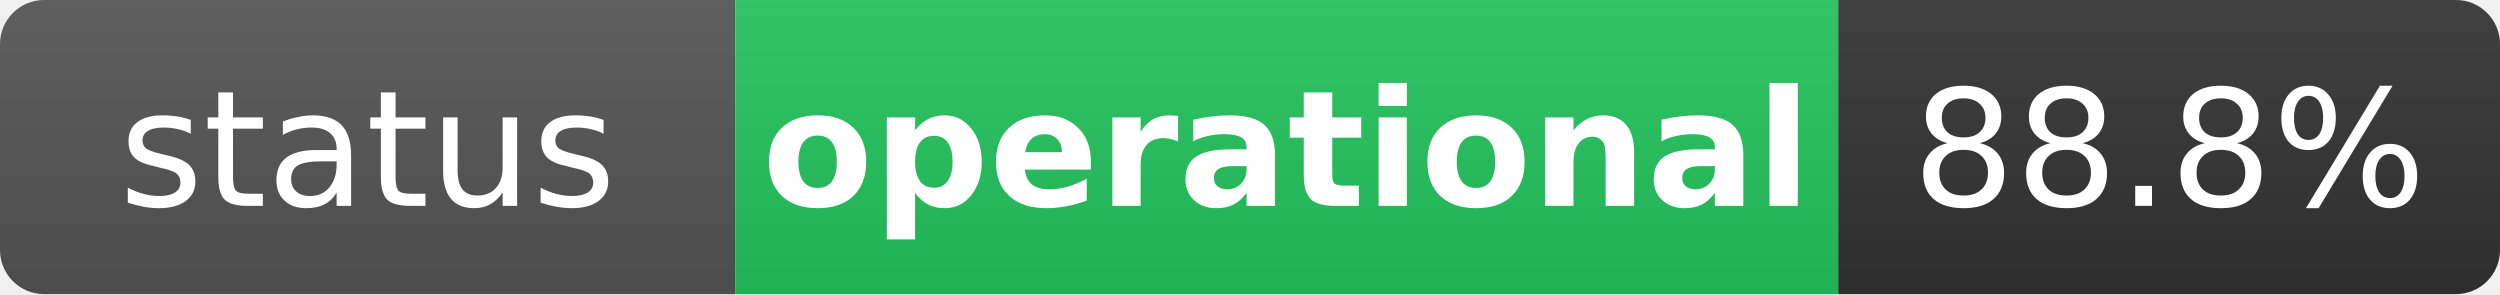
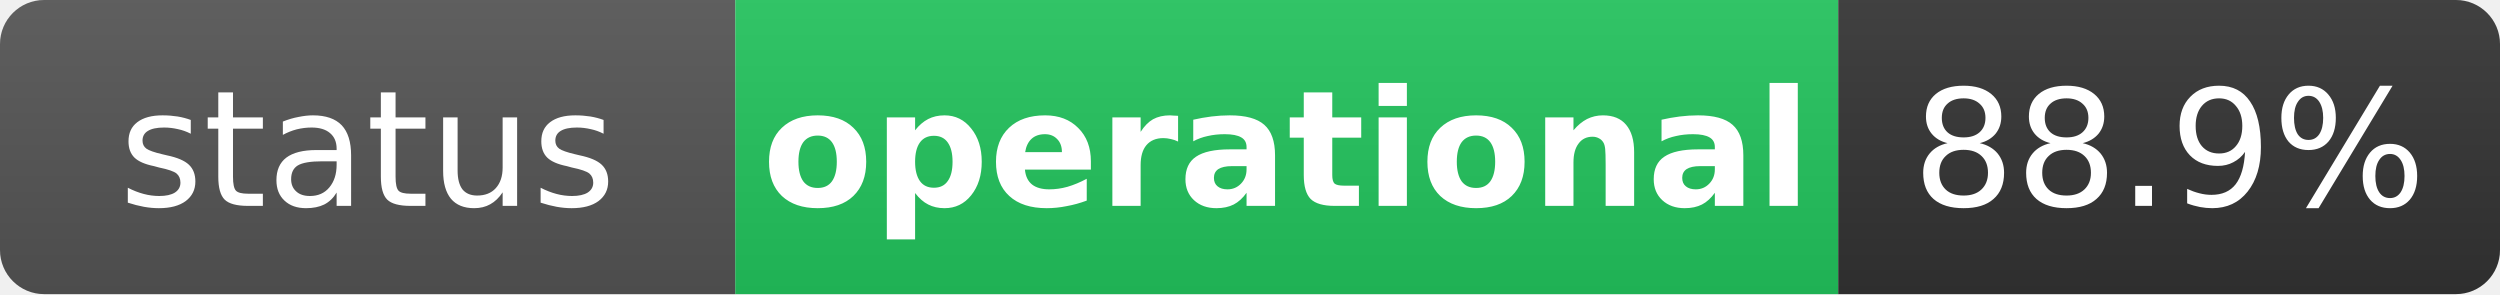
<svg xmlns="http://www.w3.org/2000/svg" width="170" height="20" role="img" aria-label="status: operational">
  <linearGradient id="s" x2="0" y2="100%">
    <stop offset="0" stop-color="#bbb" stop-opacity=".1" />
    <stop offset="1" stop-opacity=".1" />
  </linearGradient>
  <clipPath id="r">
    <rect width="170" height="20" rx="3" fill="#fff" />
  </clipPath>
  <g clip-path="url(#r)">
    <rect width="50" height="20" fill="#555" />
    <rect x="50" width="75" height="20" fill="#22c55e" />
    <rect x="125" width="45" height="20" fill="#333" />
    <rect width="170" height="20" fill="url(#s)" />
  </g>
  <g fill="#fff" text-anchor="middle" font-family="Verdana,Geneva,DejaVu Sans,sans-serif" text-rendering="geometricPrecision" font-size="11">
    <text x="25" y="14" fill="#fff">status</text>
    <text x="87.5" y="14" fill="#fff" font-weight="bold">operational</text>
-     <text x="147.5" y="14" fill="#fff">88.8%</text>
+     <text x="147.5" y="14" fill="#fff">88.9%</text>
  </g>
</svg>
